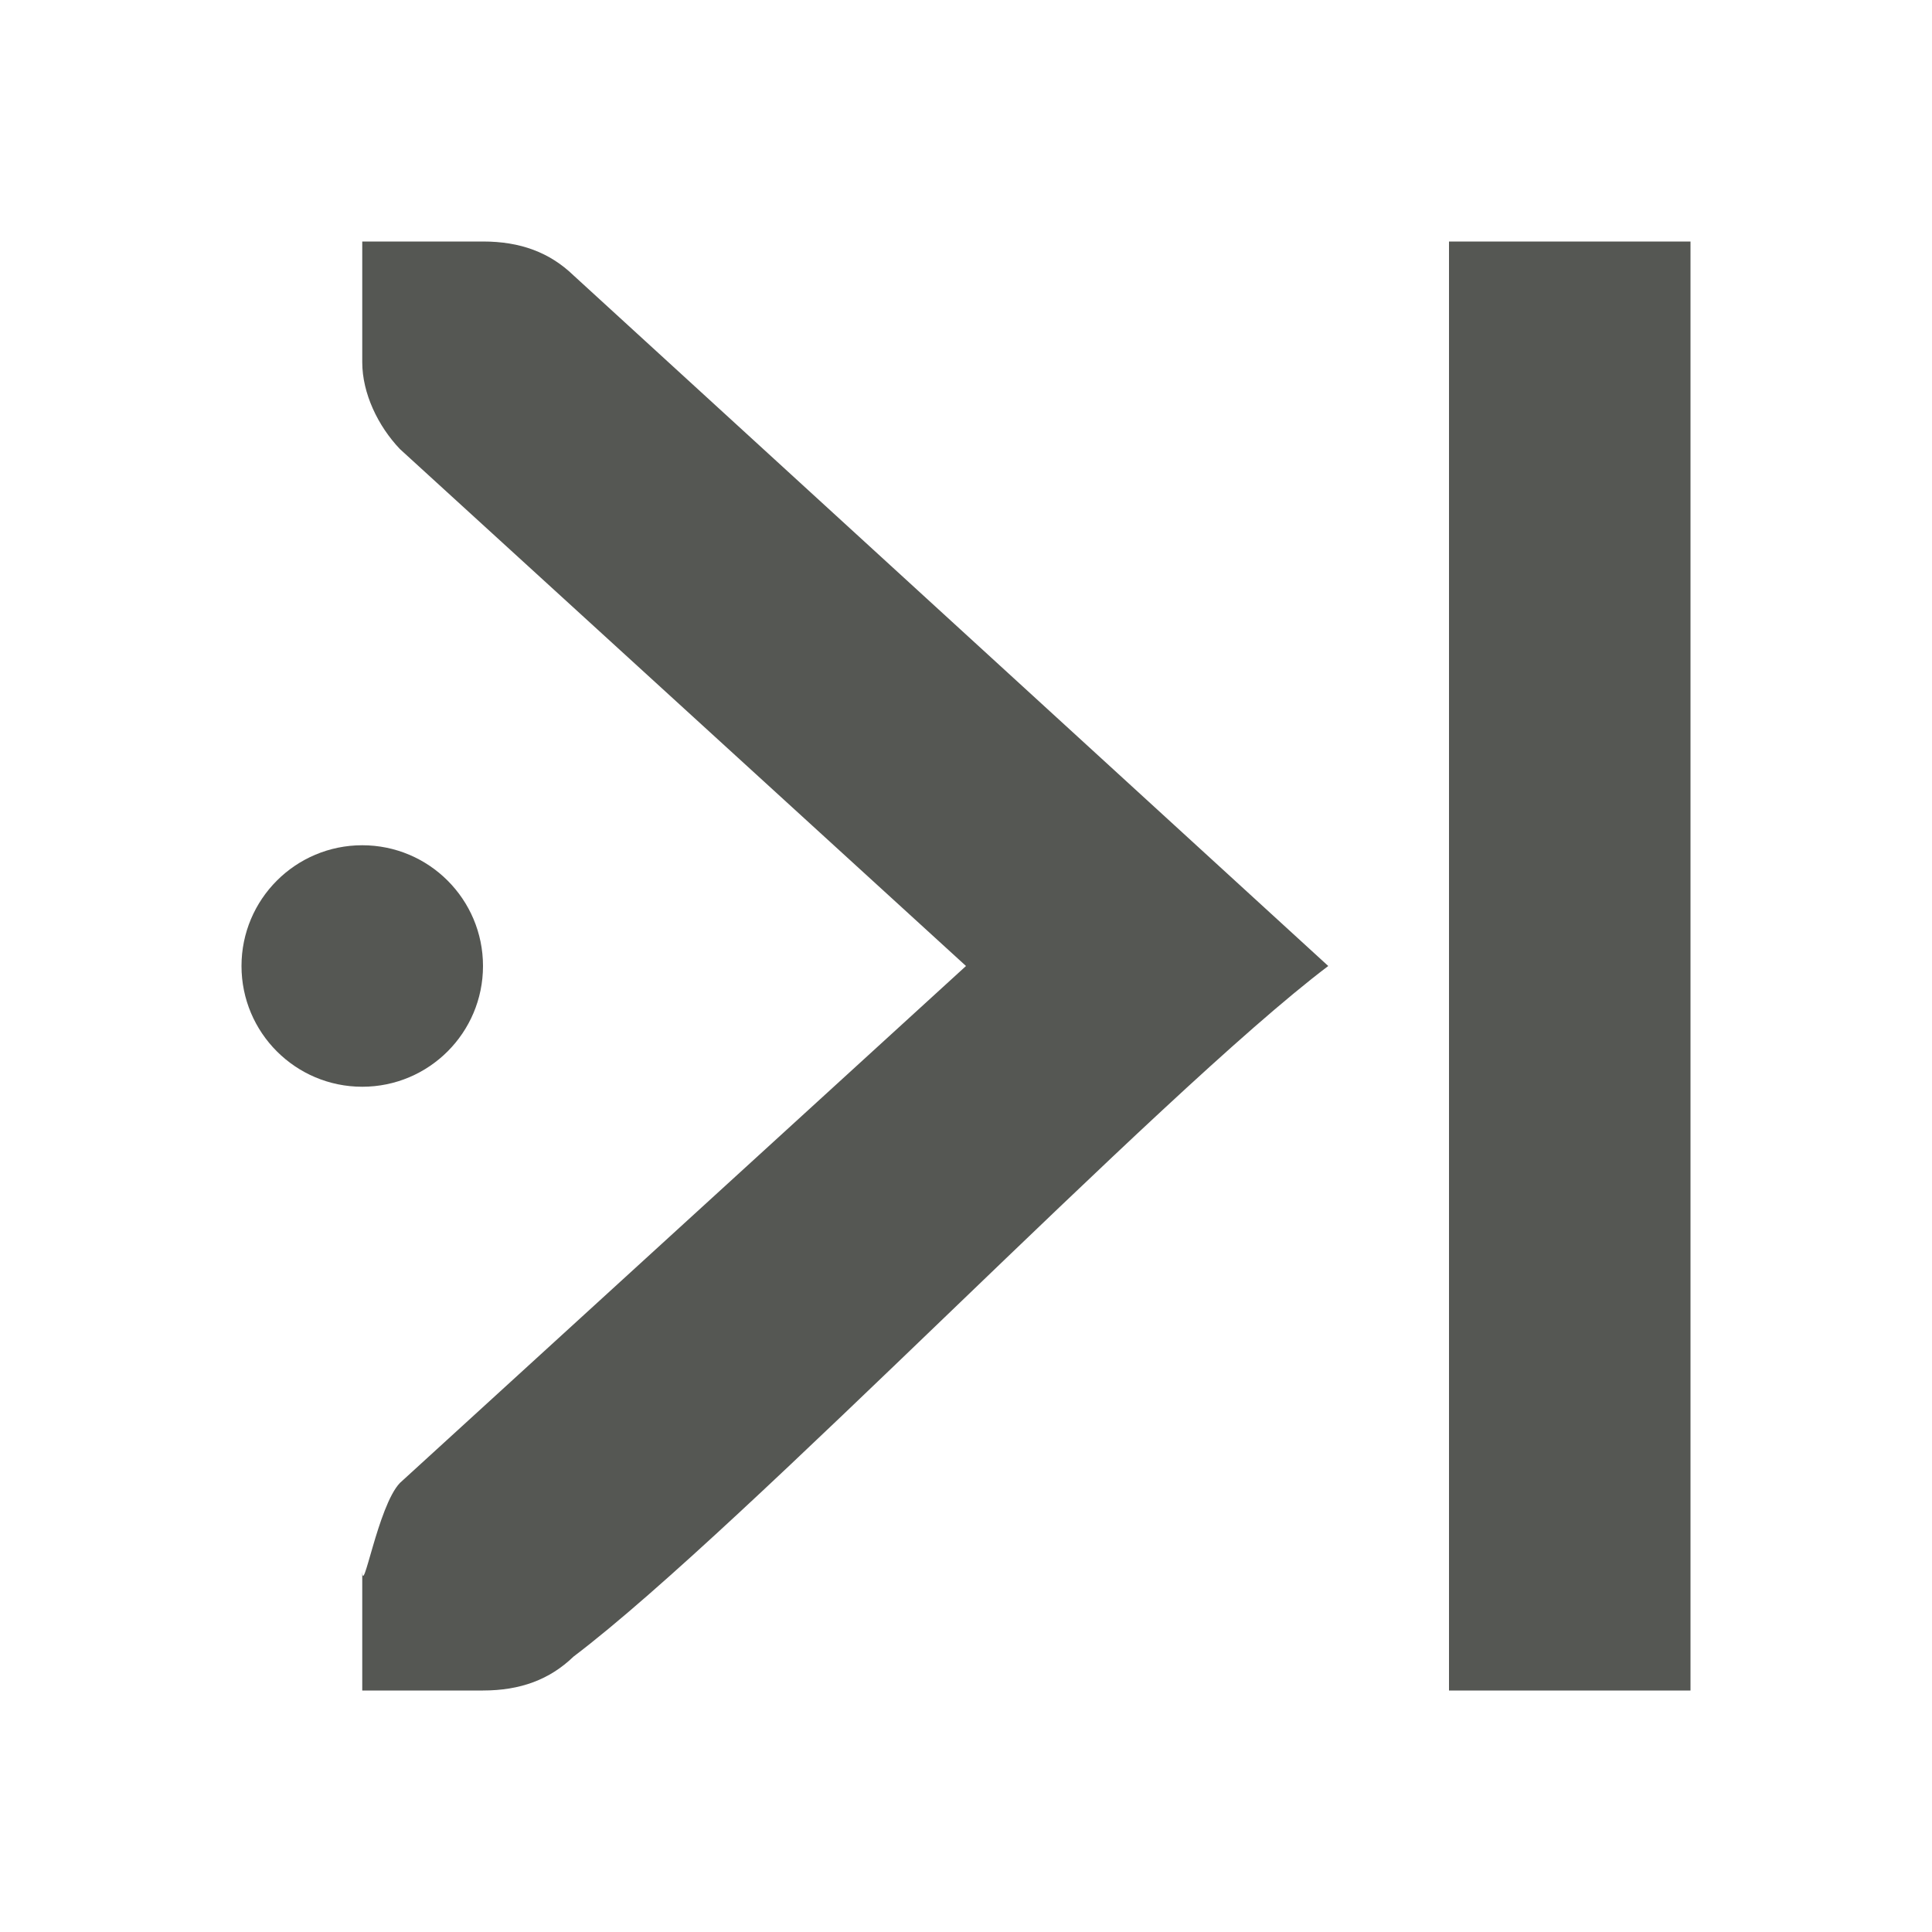
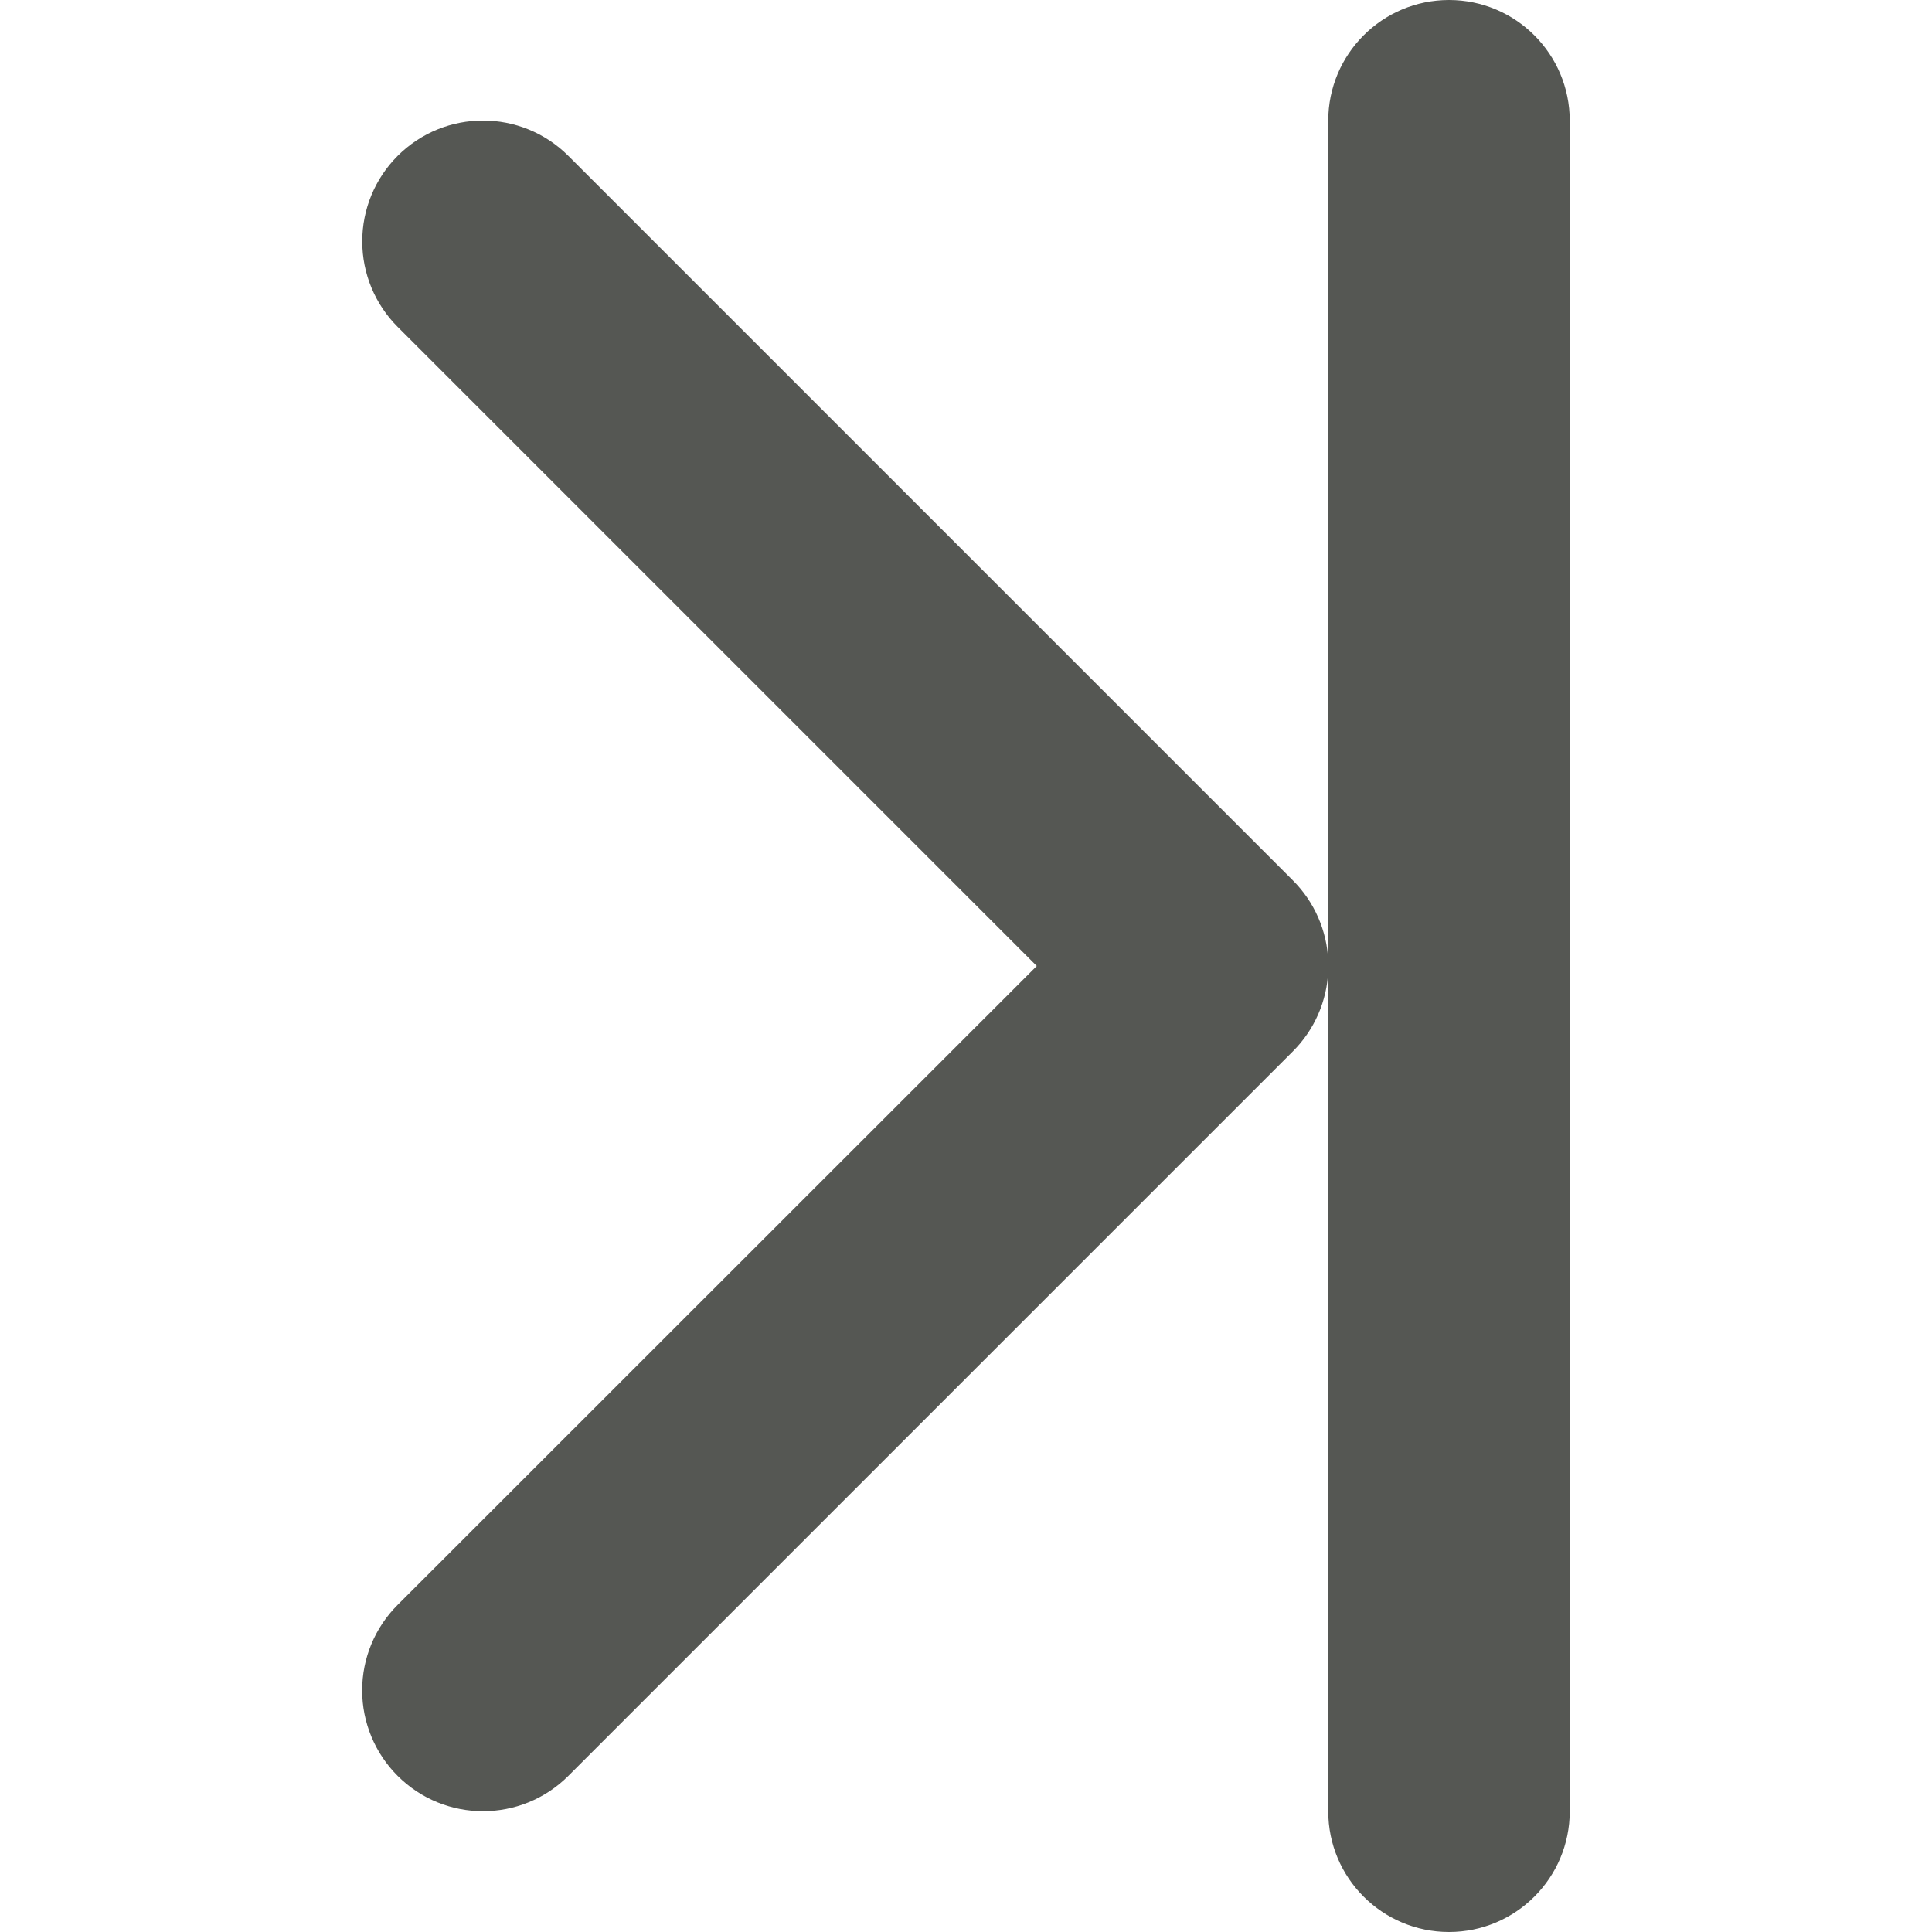
<svg xmlns="http://www.w3.org/2000/svg" viewBox="0 0 16 16">
-   <path d="m3 2v1c0 .257.13.528.312.719l4.688 4.281-4.688 4.281c-.183.19-.312.976-.312.719v1h.414.586c.309 0 .552-.09.75-.281 1.417-1.073 4.833-4.646 6.25-5.719l-6.25-5.719c-.198-.191-.441-.281-.75-.281h-.586zm9 0v12h2v-12zm-9 5a1 1 0 0 0 -1 1 1 1 0 0 0 1 1 1 1 0 0 0 1-1 1 1 0 0 0 -1-1z" fill="#555753" />
+   <path d="m12 0a1 1 0 0 0 -1 1v6.963a1 1 0 0 0 -.293-.672l-6-6a1 1 0 0 0 -1.414 0 1 1 0 0 0 -.293.709 1 1 0 0 0 .293.707l5.293 5.293-5.293 5.291a1 1 0 0 0 0 1.416 1 1 0 0 0 1.414 0l6-6a1 1 0 0 0 .293-.67v6.963a1 1 0 0 0 1 1 1 1 0 0 0 1-1v-14a1 1 0 0 0 -1-1z" fill="#555753" />
</svg>
